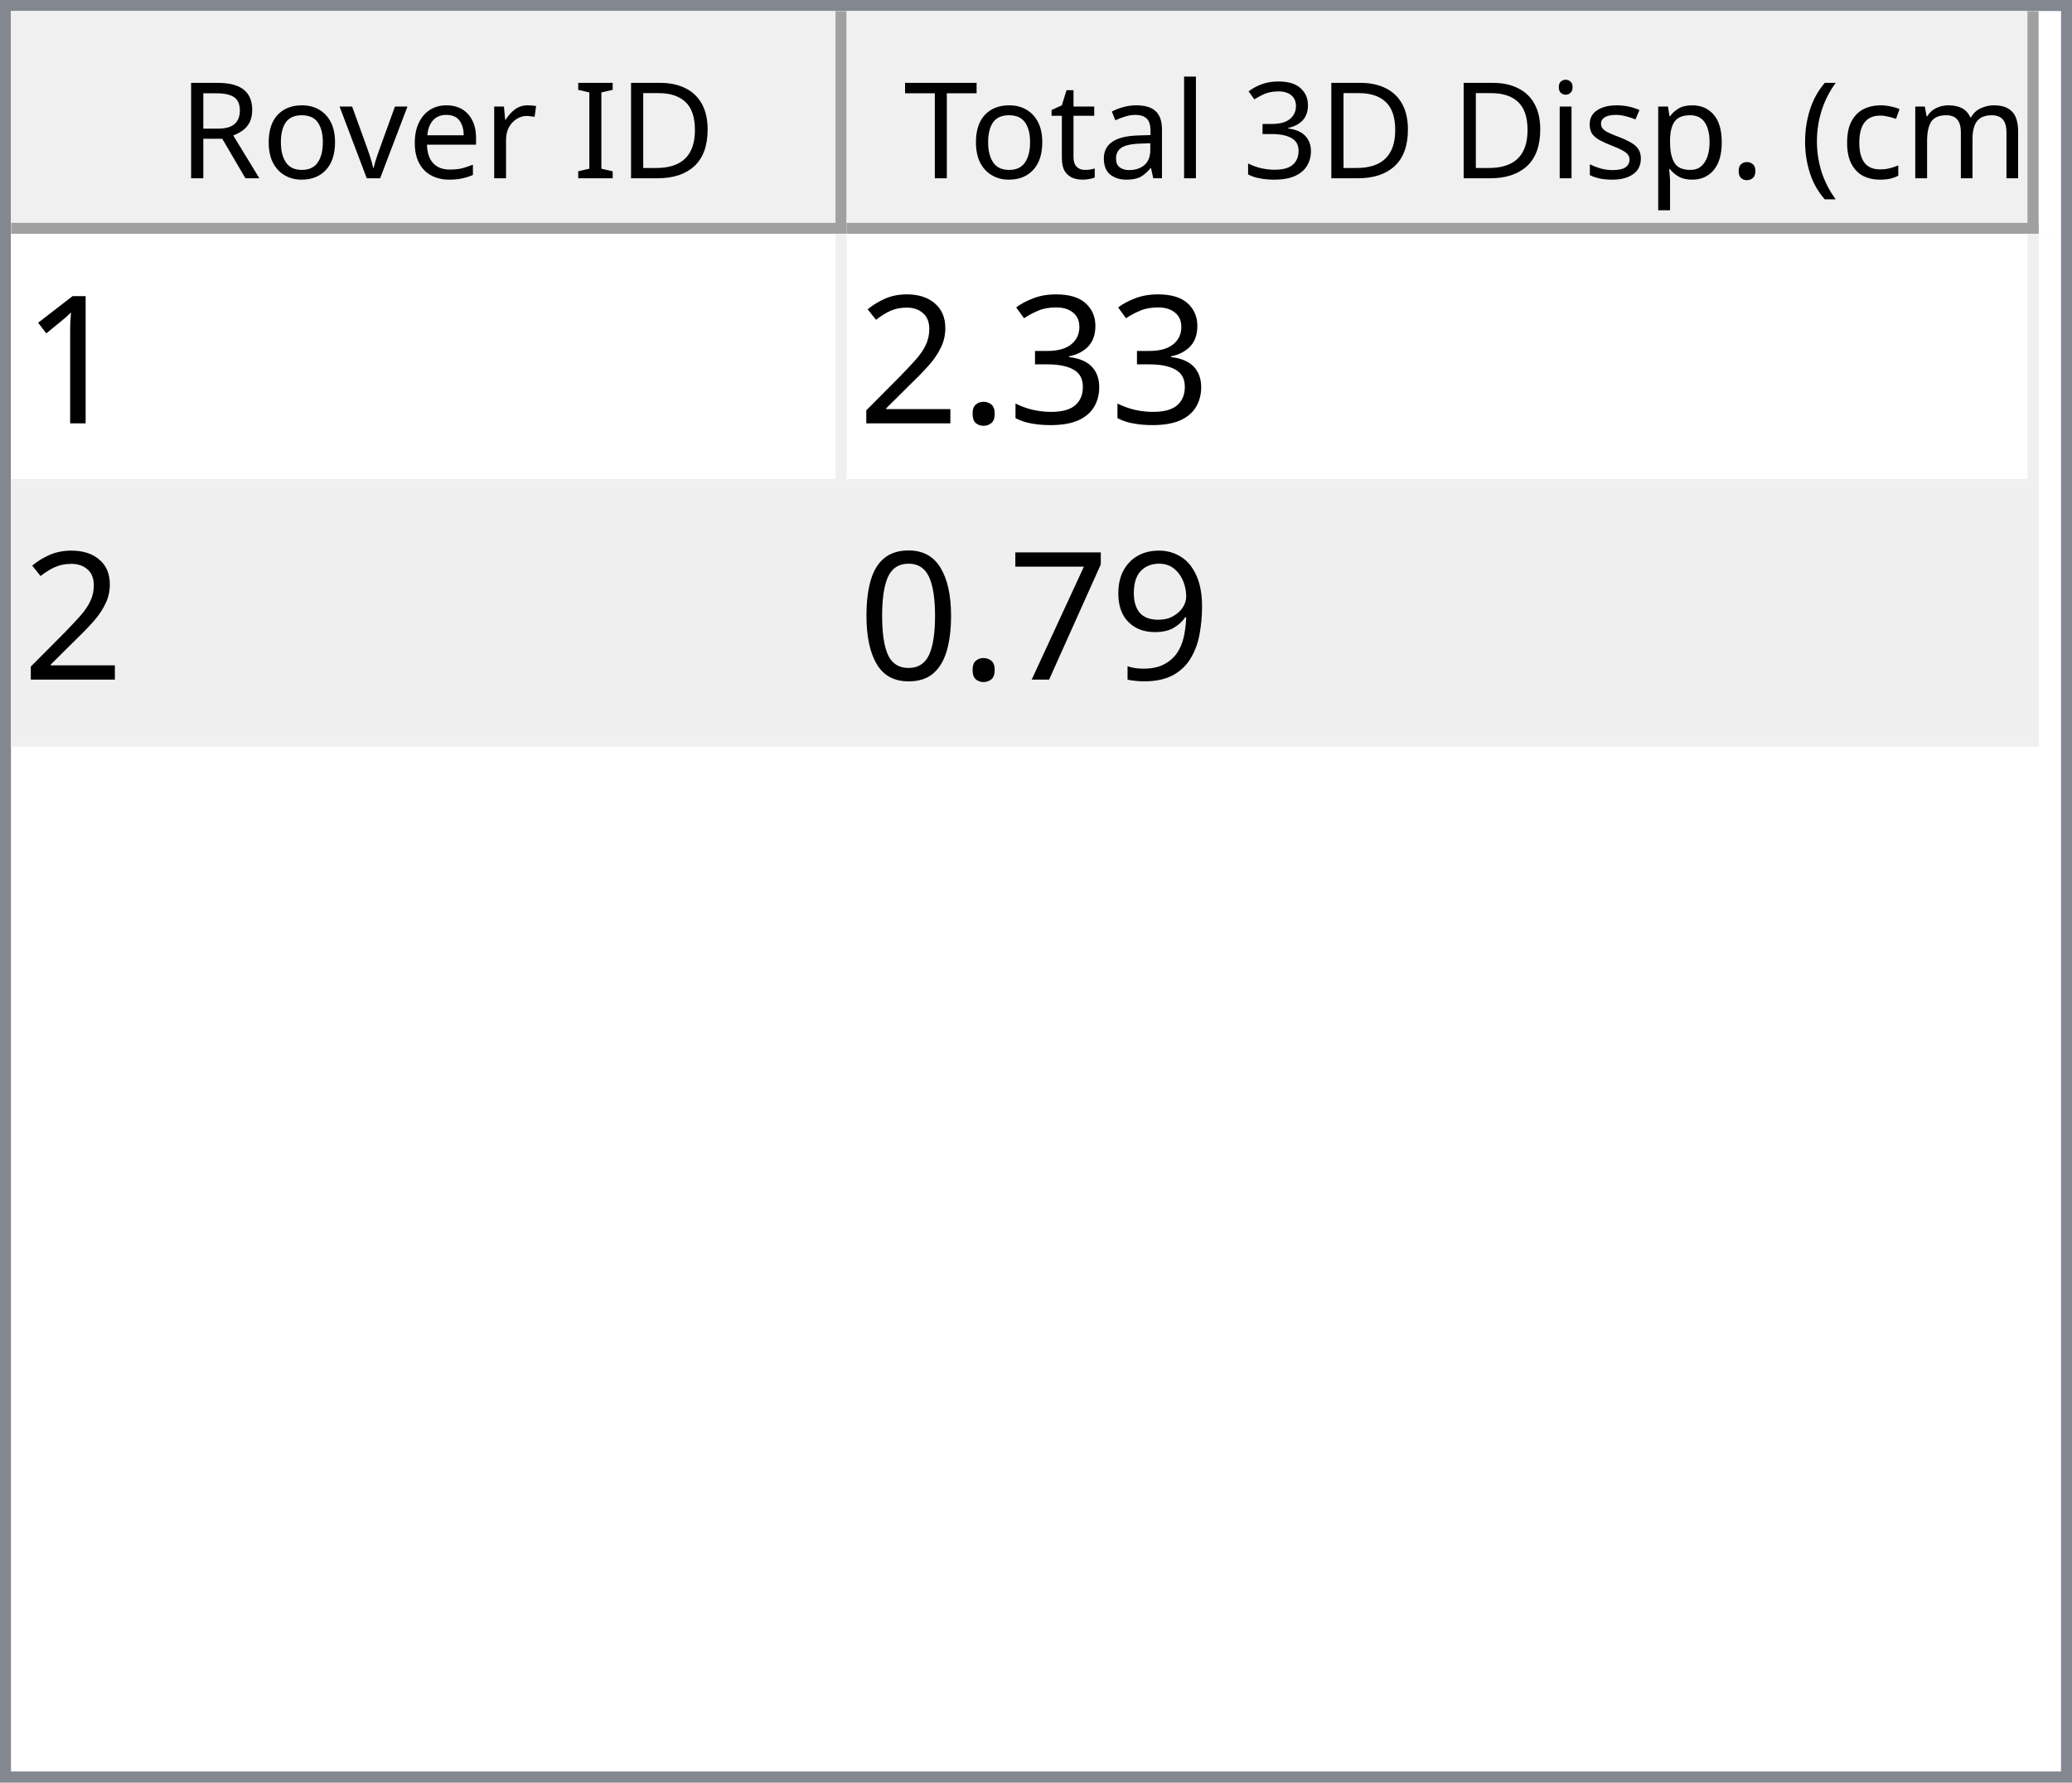
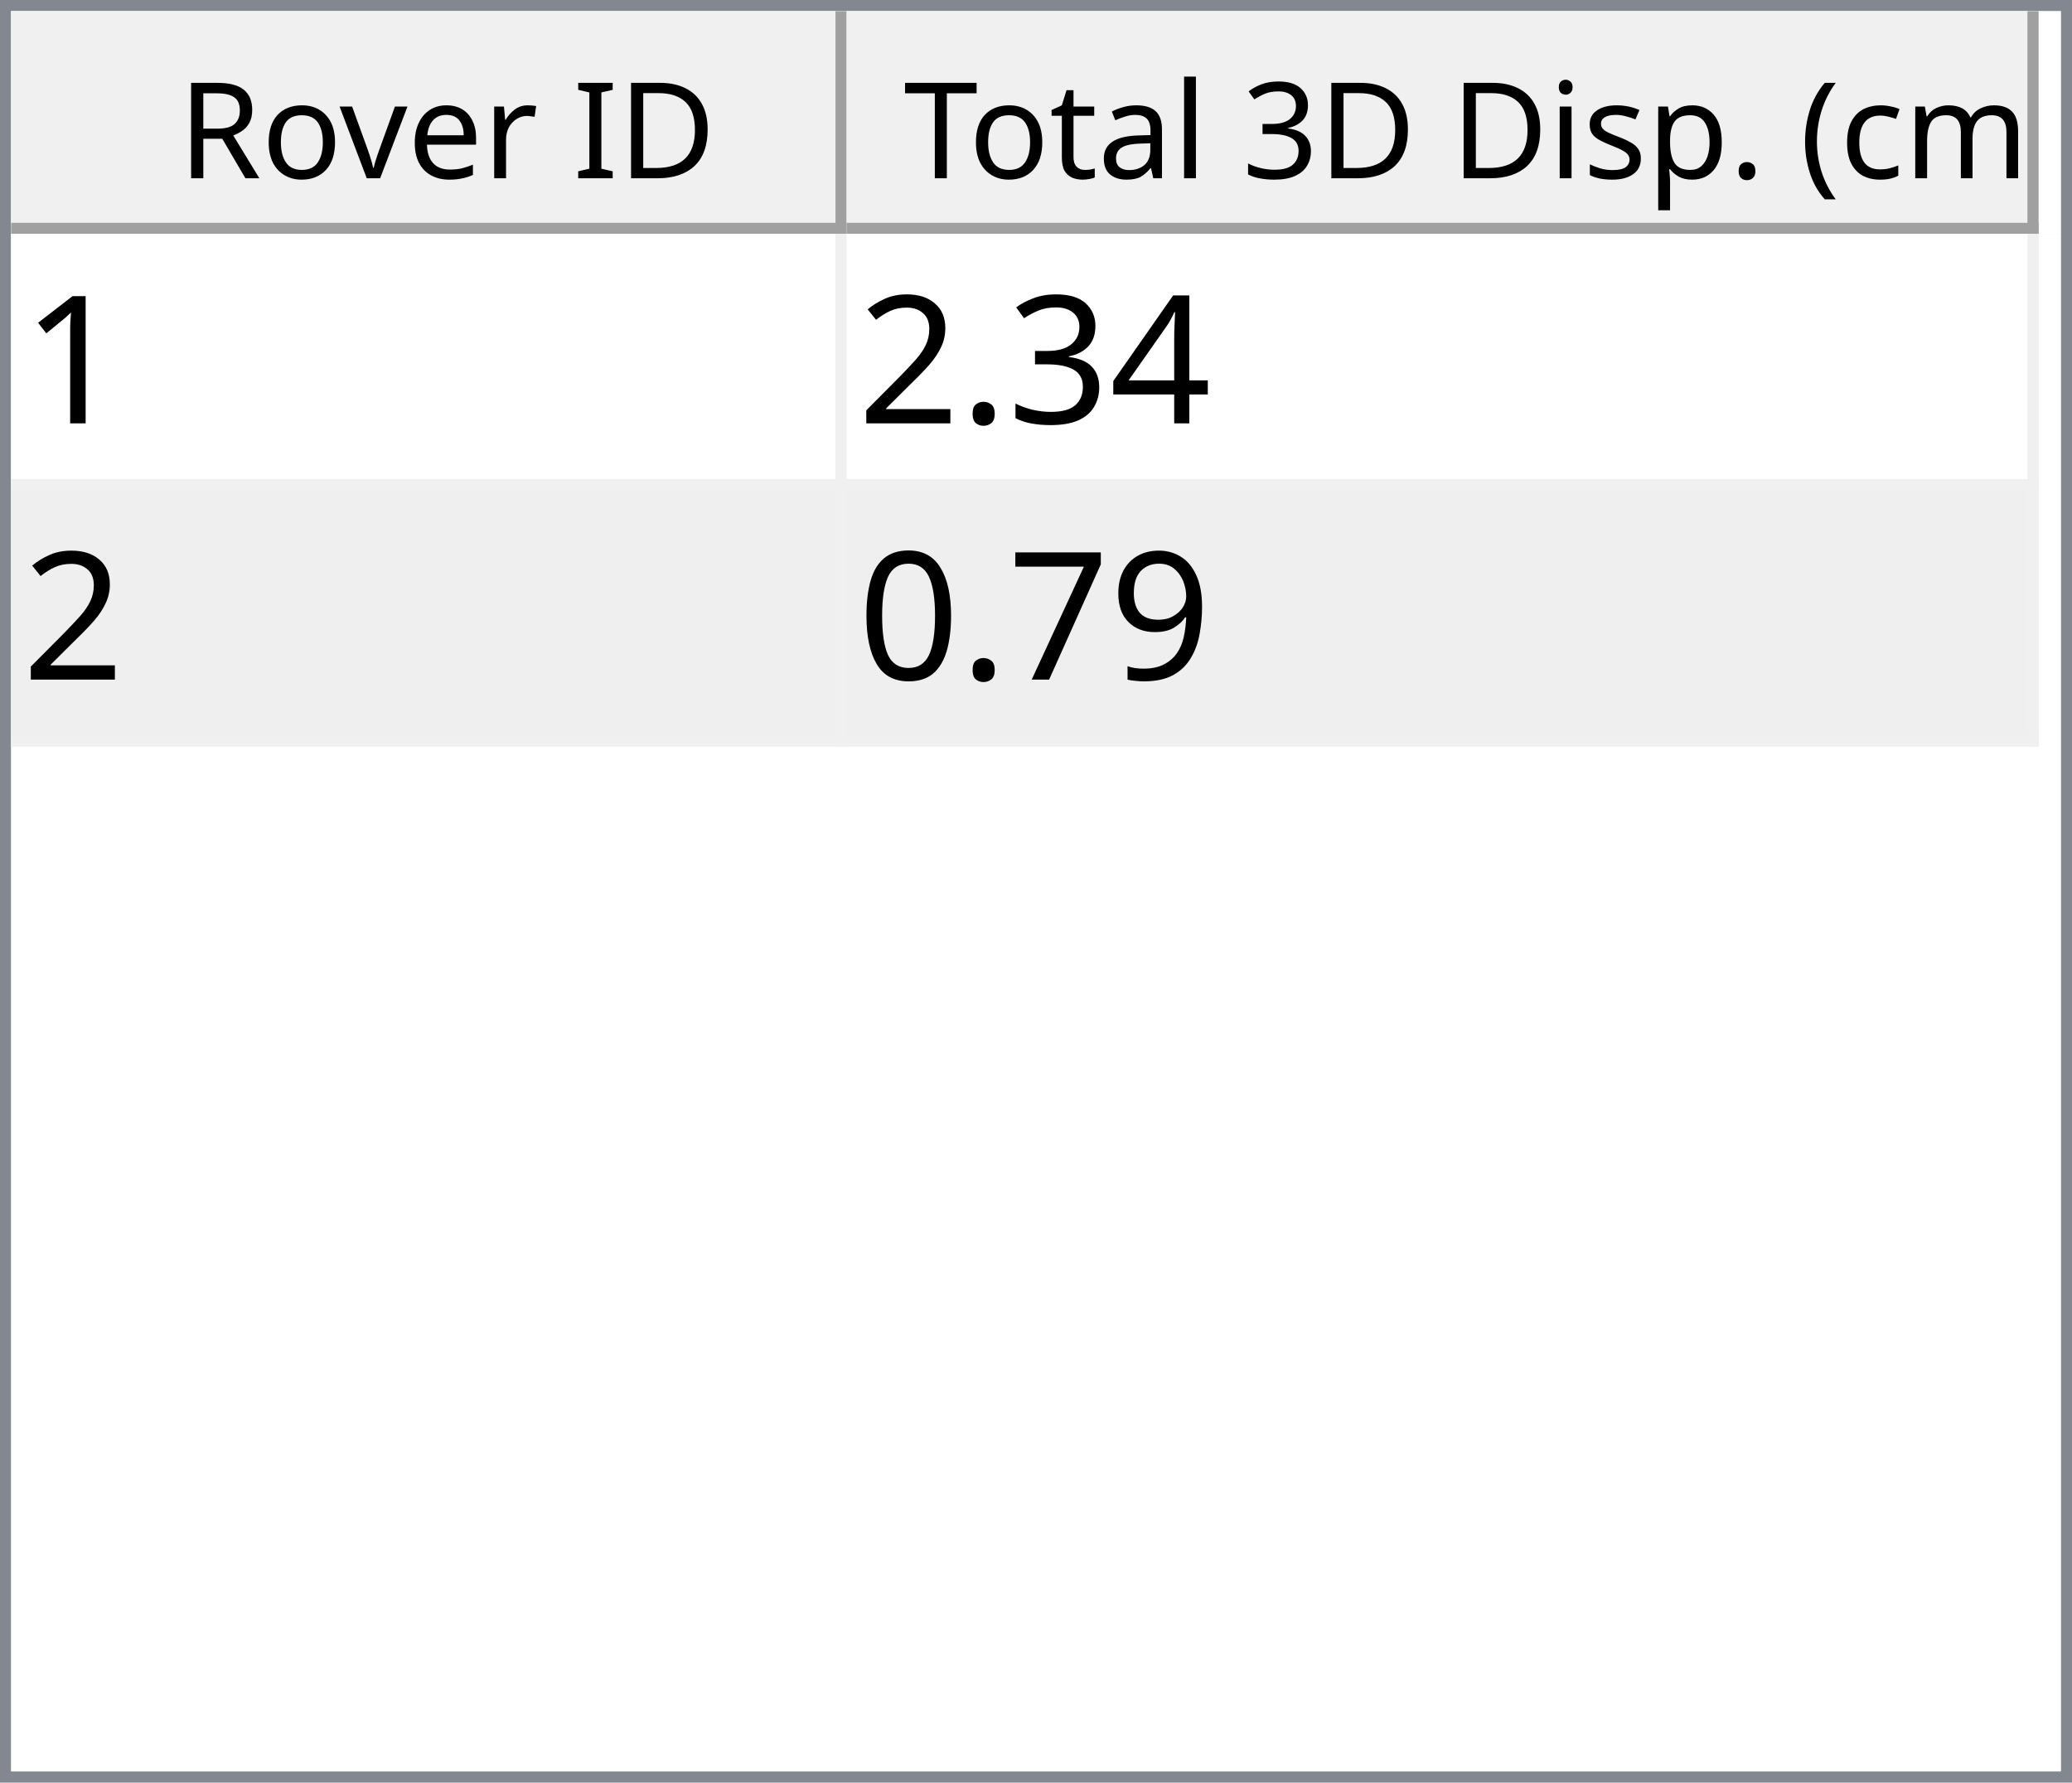
<svg xmlns="http://www.w3.org/2000/svg" style="fill-opacity:1; color-rendering:auto; color-interpolation:auto; text-rendering:auto; stroke:black; stroke-linecap:square; stroke-miterlimit:10; shape-rendering:auto; stroke-opacity:1; fill:black; stroke-dasharray:none; font-weight:normal; stroke-width:1; font-family:'Dialog'; font-style:normal; stroke-linejoin:miter; font-size:12px; stroke-dashoffset:0; image-rendering:auto;" width="186" height="160">
  <defs id="genericDefs" />
  <g>
    <defs id="defs1">
      <clipPath clipPathUnits="userSpaceOnUse" id="clipPath1">
        <path d="M0 0 L186 0 L186 160 L0 160 L0 0 Z" />
      </clipPath>
      <clipPath clipPathUnits="userSpaceOnUse" id="clipPath2">
        <path d="M0 0 L0 160 L186 160 L186 0 Z" />
      </clipPath>
      <clipPath clipPathUnits="userSpaceOnUse" id="clipPath3">
        <path d="M0 0 L0 20 L184 20 L184 0 Z" />
      </clipPath>
      <clipPath clipPathUnits="userSpaceOnUse" id="clipPath4">
        <path d="M0 0 L0 20 L75 20 L75 0 Z" />
      </clipPath>
      <clipPath clipPathUnits="userSpaceOnUse" id="clipPath5">
        <path d="M1 1 L1 19 L74 19 L74 1 Z" />
      </clipPath>
      <clipPath clipPathUnits="userSpaceOnUse" id="clipPath6">
        <path d="M0 0 L0 18 L73 18 L73 0 Z" />
      </clipPath>
      <clipPath clipPathUnits="userSpaceOnUse" id="clipPath7">
        <path d="M-0.5 -0.5 L-0.5 19.5 L74.5 19.5 L74.5 -0.5 Z" />
      </clipPath>
      <clipPath clipPathUnits="userSpaceOnUse" id="clipPath8">
        <path d="M0 0 L0 20 L107 20 L107 0 Z" />
      </clipPath>
      <clipPath clipPathUnits="userSpaceOnUse" id="clipPath9">
        <path d="M1 1 L1 19 L106 19 L106 1 Z" />
      </clipPath>
      <clipPath clipPathUnits="userSpaceOnUse" id="clipPath10">
        <path d="M0 0 L0 18 L105 18 L105 0 Z" />
      </clipPath>
      <clipPath clipPathUnits="userSpaceOnUse" id="clipPath11">
        <path d="M-0.5 -0.5 L-0.5 19.5 L106.5 19.5 L106.5 -0.5 Z" />
      </clipPath>
      <clipPath clipPathUnits="userSpaceOnUse" id="clipPath12">
        <path d="M0 0 L0 138 L184 138 L184 0 Z" />
      </clipPath>
      <clipPath clipPathUnits="userSpaceOnUse" id="clipPath13">
        <path d="M0 0 L0 46 L182 46 L182 0 Z" />
      </clipPath>
      <clipPath clipPathUnits="userSpaceOnUse" id="clipPath14">
        <path d="M-0.5 -0.5 L-0.5 45.5 L181.5 45.5 L181.5 -0.5 Z" />
      </clipPath>
      <clipPath clipPathUnits="userSpaceOnUse" id="clipPath15">
        <path d="M0 0 L0 22 L74 22 L74 0 Z" />
      </clipPath>
      <clipPath clipPathUnits="userSpaceOnUse" id="clipPath16">
        <path d="M0 0 L0 22 L106 22 L106 0 Z" />
      </clipPath>
      <font horiz-adv-x="64.551" id="font1">
        <font-face ascent="107.91" descent="25.098" units-per-em="100" style="font-style:normal; font-family:Segoe UI; font-weight:normal;" />
        <missing-glyph horiz-adv-x="64.551" d="M8.109 0 L8.109 68.266 L56.453 68.266 L56.453 0 L8.109 0 ZM15.328 7.234 L49.219 7.234 L49.219 61.031 L15.328 61.031 L15.328 7.234 Z" />
        <glyph unicode="D" horiz-adv-x="70.117" d="M9.188 0 L9.188 70.016 L28.516 70.016 Q65.531 70.016 65.531 35.891 Q65.531 19.672 55.25 9.836 Q44.969 0 27.734 0 L9.188 0 ZM17.391 62.594 L17.391 7.422 L27.828 7.422 Q41.609 7.422 49.273 14.797 Q56.938 22.172 56.938 35.688 Q56.938 62.594 28.328 62.594 L17.391 62.594 Z" />
        <glyph unicode="I" horiz-adv-x="26.611" d="M17.391 0 L9.188 0 L9.188 70.016 L17.391 70.016 L17.391 0 Z" />
        <glyph unicode=" " horiz-adv-x="27.393" d="" />
        <glyph unicode="r" horiz-adv-x="34.766" d="M34.188 41.891 Q32.078 43.5 28.125 43.5 Q23 43.5 19.555 38.672 Q16.109 33.844 16.109 25.484 L16.109 0 L8.109 0 L8.109 50 L16.109 50 L16.109 39.703 L16.312 39.703 Q18.016 44.969 21.531 47.922 Q25.047 50.875 29.391 50.875 Q32.516 50.875 34.188 50.203 L34.188 41.891 Z" />
        <glyph unicode="e" horiz-adv-x="52.295" d="M48.297 23 L12.984 23 Q13.188 14.656 17.484 10.109 Q21.781 5.562 29.297 5.562 Q37.75 5.562 44.828 11.141 L44.828 3.609 Q38.234 -1.172 27.391 -1.172 Q16.797 -1.172 10.742 5.641 Q4.688 12.453 4.688 24.812 Q4.688 36.469 11.305 43.82 Q17.922 51.172 27.734 51.172 Q37.547 51.172 42.922 44.828 Q48.297 38.484 48.297 27.203 L48.297 23 ZM40.094 29.781 Q40.047 36.719 36.75 40.578 Q33.453 44.438 27.594 44.438 Q21.922 44.438 17.969 40.383 Q14.016 36.328 13.094 29.781 L40.094 29.781 Z" />
        <glyph unicode="v" horiz-adv-x="47.9" d="M47.406 50 L27.484 0 L19.625 0 L0.688 50 L9.469 50 L22.172 13.672 Q23.578 9.672 23.922 6.688 L24.125 6.688 Q24.609 10.453 25.688 13.484 L38.969 50 L47.406 50 Z" />
        <glyph unicode="o" horiz-adv-x="58.594" d="M29 -1.172 Q17.922 -1.172 11.305 5.836 Q4.688 12.844 4.688 24.422 Q4.688 37.016 11.57 44.094 Q18.453 51.172 30.172 51.172 Q41.359 51.172 47.633 44.289 Q53.906 37.406 53.906 25.203 Q53.906 13.234 47.141 6.031 Q40.375 -1.172 29 -1.172 ZM29.594 44.438 Q21.875 44.438 17.383 39.188 Q12.891 33.938 12.891 24.703 Q12.891 15.828 17.43 10.695 Q21.969 5.562 29.594 5.562 Q37.359 5.562 41.531 10.594 Q45.703 15.625 45.703 24.906 Q45.703 34.281 41.531 39.359 Q37.359 44.438 29.594 44.438 Z" />
        <glyph unicode="R" horiz-adv-x="59.814" d="M59.375 0 L49.609 0 L37.891 19.625 Q36.281 22.359 34.766 24.289 Q33.25 26.219 31.664 27.438 Q30.078 28.656 28.25 29.219 Q26.422 29.781 24.125 29.781 L17.391 29.781 L17.391 0 L9.188 0 L9.188 70.016 L30.078 70.016 Q34.672 70.016 38.555 68.867 Q42.438 67.719 45.289 65.375 Q48.141 63.031 49.758 59.547 Q51.375 56.062 51.375 51.375 Q51.375 47.703 50.273 44.656 Q49.172 41.609 47.148 39.211 Q45.125 36.812 42.266 35.133 Q39.406 33.453 35.844 32.516 L35.844 32.328 Q37.594 31.547 38.891 30.547 Q40.188 29.547 41.359 28.18 Q42.531 26.812 43.68 25.078 Q44.828 23.344 46.234 21.047 L59.375 0 ZM17.391 62.594 L17.391 37.203 L28.516 37.203 Q31.594 37.203 34.203 38.133 Q36.812 39.062 38.719 40.797 Q40.625 42.531 41.703 45.047 Q42.781 47.562 42.781 50.688 Q42.781 56.297 39.141 59.445 Q35.5 62.594 28.609 62.594 L17.391 62.594 Z" />
        <glyph unicode=")" horiz-adv-x="30.176" d="M8.297 -15.922 L1.172 -15.922 Q16.406 2.344 16.406 26.812 Q16.406 51.469 1.078 70.016 L8.297 70.016 Q23.531 52.156 23.531 26.703 Q23.531 1.375 8.297 -15.922 Z" />
        <glyph unicode="m" horiz-adv-x="86.133" d="M79.109 0 L71.094 0 L71.094 28.719 Q71.094 37.016 68.531 40.727 Q65.969 44.438 59.906 44.438 Q54.781 44.438 51.195 39.75 Q47.609 35.062 47.609 28.516 L47.609 0 L39.594 0 L39.594 29.688 Q39.594 44.438 28.219 44.438 Q22.953 44.438 19.531 40.016 Q16.109 35.594 16.109 28.516 L16.109 0 L8.109 0 L8.109 50 L16.109 50 L16.109 42.094 L16.312 42.094 Q21.625 51.172 31.844 51.172 Q36.969 51.172 40.773 48.312 Q44.578 45.453 46 40.828 Q51.562 51.172 62.594 51.172 Q79.109 51.172 79.109 30.812 L79.109 0 Z" />
        <glyph unicode="c" horiz-adv-x="46.191" d="M42.188 2.297 Q36.422 -1.172 28.516 -1.172 Q17.828 -1.172 11.258 5.789 Q4.688 12.75 4.688 23.828 Q4.688 36.188 11.766 43.68 Q18.844 51.172 30.672 51.172 Q37.25 51.172 42.281 48.734 L42.281 40.531 Q36.719 44.438 30.375 44.438 Q22.703 44.438 17.797 38.945 Q12.891 33.453 12.891 24.516 Q12.891 15.719 17.508 10.641 Q22.125 5.562 29.891 5.562 Q36.422 5.562 42.188 9.906 L42.188 2.297 Z" />
        <glyph unicode="(" horiz-adv-x="30.176" d="M29.109 -15.922 L21.969 -15.922 Q6.844 1.375 6.844 26.703 Q6.844 52.156 21.969 70.016 L29.203 70.016 Q13.875 51.469 13.875 26.812 Q13.875 2.344 29.109 -15.922 Z" />
        <glyph unicode="." horiz-adv-x="21.68" d="M10.891 -1.078 Q8.641 -1.078 7.055 0.539 Q5.469 2.156 5.469 4.391 Q5.469 6.641 7.055 8.273 Q8.641 9.906 10.891 9.906 Q13.188 9.906 14.797 8.273 Q16.406 6.641 16.406 4.391 Q16.406 2.156 14.797 0.539 Q13.188 -1.078 10.891 -1.078 Z" />
        <glyph unicode="p" horiz-adv-x="58.789" d="M16.312 7.234 L16.109 7.234 L16.109 -23 L8.109 -23 L8.109 50 L16.109 50 L16.109 41.219 L16.312 41.219 Q22.219 51.172 33.594 51.172 Q43.266 51.172 48.688 44.461 Q54.109 37.75 54.109 26.469 Q54.109 13.922 48 6.375 Q41.891 -1.172 31.297 -1.172 Q21.578 -1.172 16.312 7.234 ZM16.109 27.391 L16.109 20.406 Q16.109 14.203 20.141 9.883 Q24.172 5.562 30.375 5.562 Q37.641 5.562 41.773 11.133 Q45.906 16.703 45.906 26.609 Q45.906 34.969 42.047 39.703 Q38.188 44.438 31.594 44.438 Q24.609 44.438 20.359 39.578 Q16.109 34.719 16.109 27.391 Z" />
        <glyph unicode="s" horiz-adv-x="42.432" d="M5.078 1.812 L5.078 10.406 Q11.625 5.562 19.484 5.562 Q30.031 5.562 30.031 12.594 Q30.031 14.594 29.125 15.992 Q28.219 17.391 26.68 18.461 Q25.141 19.531 23.07 20.383 Q21 21.234 18.609 22.172 Q15.281 23.484 12.766 24.828 Q10.25 26.172 8.57 27.859 Q6.891 29.547 6.031 31.695 Q5.172 33.844 5.172 36.719 Q5.172 40.234 6.789 42.945 Q8.406 45.656 11.086 47.484 Q13.766 49.312 17.211 50.242 Q20.656 51.172 24.312 51.172 Q30.812 51.172 35.938 48.922 L35.938 40.828 Q30.422 44.438 23.25 44.438 Q21 44.438 19.195 43.922 Q17.391 43.406 16.094 42.477 Q14.797 41.547 14.086 40.258 Q13.375 38.969 13.375 37.406 Q13.375 35.453 14.086 34.133 Q14.797 32.812 16.164 31.789 Q17.531 30.766 19.484 29.938 Q21.438 29.109 23.922 28.125 Q27.25 26.859 29.883 25.516 Q32.516 24.172 34.375 22.484 Q36.234 20.797 37.234 18.602 Q38.234 16.406 38.234 13.375 Q38.234 9.672 36.602 6.938 Q34.969 4.203 32.234 2.398 Q29.5 0.594 25.93 -0.289 Q22.359 -1.172 18.453 -1.172 Q10.75 -1.172 5.078 1.812 Z" />
        <glyph unicode="i" horiz-adv-x="24.219" d="M12.203 62.703 Q10.062 62.703 8.547 64.164 Q7.031 65.625 7.031 67.875 Q7.031 70.125 8.547 71.609 Q10.062 73.094 12.203 73.094 Q14.406 73.094 15.945 71.609 Q17.484 70.125 17.484 67.875 Q17.484 65.719 15.945 64.211 Q14.406 62.703 12.203 62.703 ZM16.109 0 L8.109 0 L8.109 50 L16.109 50 L16.109 0 Z" />
        <glyph unicode="3" horiz-adv-x="53.906" d="M46.531 19.828 Q46.531 15.094 44.75 11.211 Q42.969 7.328 39.719 4.57 Q36.469 1.812 31.93 0.297 Q27.391 -1.219 21.922 -1.219 Q11.922 -1.219 6 2.594 L6 11.188 Q13.094 5.609 22.219 5.609 Q25.875 5.609 28.828 6.539 Q31.781 7.469 33.906 9.227 Q36.031 10.984 37.18 13.477 Q38.328 15.969 38.328 19.094 Q38.328 32.812 18.797 32.812 L12.984 32.812 L12.984 39.594 L18.5 39.594 Q35.797 39.594 35.797 52.484 Q35.797 64.406 22.609 64.406 Q15.188 64.406 8.688 59.422 L8.688 67.188 Q15.375 71.188 24.609 71.188 Q29 71.188 32.57 69.969 Q36.141 68.75 38.68 66.555 Q41.219 64.359 42.609 61.281 Q44 58.203 44 54.5 Q44 40.672 30.031 36.719 L30.031 36.531 Q33.594 36.141 36.625 34.797 Q39.656 33.453 41.852 31.305 Q44.047 29.156 45.289 26.25 Q46.531 23.344 46.531 19.828 Z" />
        <glyph unicode="l" horiz-adv-x="24.219" d="M16.109 0 L8.109 0 L8.109 74.031 L16.109 74.031 L16.109 0 Z" />
        <glyph unicode="a" horiz-adv-x="50.879" d="M43.891 0 L35.891 0 L35.891 7.812 L35.688 7.812 Q30.469 -1.172 20.312 -1.172 Q12.844 -1.172 8.617 2.781 Q4.391 6.734 4.391 13.281 Q4.391 27.297 20.906 29.594 L35.891 31.688 Q35.891 44.438 25.594 44.438 Q16.547 44.438 9.281 38.281 L9.281 46.484 Q16.656 51.172 26.266 51.172 Q43.891 51.172 43.891 32.516 L43.891 0 ZM35.891 25.297 L23.828 23.641 Q18.266 22.859 15.43 20.875 Q12.594 18.891 12.594 13.875 Q12.594 10.203 15.211 7.883 Q17.828 5.562 22.172 5.562 Q28.125 5.562 32.008 9.742 Q35.891 13.922 35.891 20.312 L35.891 25.297 Z" />
        <glyph unicode="t" horiz-adv-x="33.887" d="M31.297 0.484 Q28.469 -1.078 23.828 -1.078 Q10.688 -1.078 10.688 13.578 L10.688 43.172 L2.094 43.172 L2.094 50 L10.688 50 L10.688 62.203 L18.703 64.797 L18.703 50 L31.297 50 L31.297 43.172 L18.703 43.172 L18.703 14.984 Q18.703 9.969 20.414 7.82 Q22.125 5.672 26.078 5.672 Q29.109 5.672 31.297 7.328 L31.297 0.484 Z" />
        <glyph unicode="T" horiz-adv-x="52.393" d="M50.594 62.594 L30.375 62.594 L30.375 0 L22.172 0 L22.172 62.594 L2 62.594 L2 70.016 L50.594 70.016 L50.594 62.594 Z" />
      </font>
      <font horiz-adv-x="75.0" id="font2">
        <font-face ascent="100.537" descent="21.973" units-per-em="100" style="font-style:normal; font-family:sans-serif; font-weight:normal;" />
        <missing-glyph horiz-adv-x="75.0" d="M12.5 0 L12.5 62.5 L62.5 62.5 L62.5 0 L12.5 0 ZM14.062 1.562 L60.938 1.562 L60.938 60.938 L14.062 60.938 L14.062 1.562 Z" />
        <glyph unicode="1" horiz-adv-x="55.615" d="M37.25 0 L28.469 0 L28.469 56 Q25.297 52.984 20.141 49.953 Q14.984 46.922 10.891 45.406 L10.891 53.906 Q18.266 57.375 23.781 62.305 Q29.297 67.234 31.594 71.875 L37.25 71.875 L37.25 0 Z" />
+         <glyph unicode="4" horiz-adv-x="55.615" d="M32.328 0 L32.328 17.141 L1.266 17.141 L1.266 25.203 L33.938 71.578 L41.109 71.578 L41.109 25.203 L50.781 25.203 L50.781 17.141 L41.109 17.141 L41.109 0 L32.328 0 ZM32.328 25.203 L32.328 57.469 L9.906 25.203 L32.328 25.203 Z" />
        <glyph unicode="3" horiz-adv-x="55.615" d="M4.203 18.891 L12.984 20.062 Q14.5 12.594 18.141 9.297 Q21.781 6 27 6 Q33.203 6 37.477 10.297 Q41.75 14.594 41.75 20.953 Q41.75 27 37.797 30.93 Q33.844 34.859 27.734 34.859 Q25.25 34.859 21.531 33.891 L22.516 41.609 Q23.391 41.5 23.922 41.5 Q29.547 41.5 34.039 44.43 Q38.531 47.359 38.531 53.469 Q38.531 58.297 35.258 61.477 Q31.984 64.656 26.812 64.656 Q21.688 64.656 18.266 61.43 Q14.844 58.203 13.875 51.766 L5.078 53.328 Q6.688 62.156 12.398 67.016 Q18.109 71.875 26.609 71.875 Q32.469 71.875 37.398 69.359 Q42.328 66.844 44.945 62.5 Q47.562 58.156 47.562 53.266 Q47.562 48.641 45.07 44.828 Q42.578 41.016 37.703 38.766 Q44.047 37.312 47.562 32.695 Q51.078 28.078 51.078 21.141 Q51.078 11.766 44.242 5.25 Q37.406 -1.266 26.953 -1.266 Q17.531 -1.266 11.305 4.352 Q5.078 9.969 4.203 18.891 Z" />
        <glyph unicode="." horiz-adv-x="27.783" d="M9.078 0 L9.078 10.016 L19.094 10.016 L19.094 0 L9.078 0 Z" />
        <glyph unicode="2" horiz-adv-x="55.615" d="M50.344 8.453 L50.344 0 L3.031 0 Q2.938 3.172 4.047 6.109 Q5.859 10.938 9.836 15.625 Q13.812 20.312 21.344 26.469 Q33.016 36.031 37.117 41.625 Q41.219 47.219 41.219 52.203 Q41.219 57.422 37.477 61.008 Q33.734 64.594 27.734 64.594 Q21.391 64.594 17.578 60.789 Q13.766 56.984 13.719 50.25 L4.688 51.172 Q5.609 61.281 11.664 66.578 Q17.719 71.875 27.938 71.875 Q38.234 71.875 44.242 66.164 Q50.25 60.453 50.25 52 Q50.25 47.703 48.492 43.555 Q46.734 39.406 42.656 34.812 Q38.578 30.219 29.109 22.219 Q21.188 15.578 18.945 13.211 Q16.703 10.844 15.234 8.453 L50.344 8.453 Z" />
        <glyph unicode="9" horiz-adv-x="55.615" d="M5.469 16.547 L13.922 17.328 Q14.984 11.375 18.016 8.688 Q21.047 6 25.781 6 Q29.828 6 32.883 7.859 Q35.938 9.719 37.891 12.82 Q39.844 15.922 41.164 21.195 Q42.484 26.469 42.484 31.938 Q42.484 32.516 42.438 33.688 Q39.797 29.5 35.234 26.883 Q30.672 24.266 25.344 24.266 Q16.453 24.266 10.305 30.711 Q4.156 37.156 4.156 47.703 Q4.156 58.594 10.578 65.234 Q17 71.875 26.656 71.875 Q33.641 71.875 39.43 68.117 Q45.219 64.359 48.219 57.398 Q51.219 50.438 51.219 37.25 Q51.219 23.531 48.242 15.406 Q45.266 7.281 39.383 3.031 Q33.5 -1.219 25.594 -1.219 Q17.188 -1.219 11.867 3.445 Q6.547 8.109 5.469 16.547 ZM41.453 48.141 Q41.453 55.719 37.43 60.156 Q33.406 64.594 27.734 64.594 Q21.875 64.594 17.531 59.812 Q13.188 55.031 13.188 47.406 Q13.188 40.578 17.312 36.305 Q21.438 32.031 27.484 32.031 Q33.594 32.031 37.523 36.305 Q41.453 40.578 41.453 48.141 Z" />
        <glyph unicode="7" horiz-adv-x="55.615" d="M4.734 62.203 L4.734 70.656 L51.078 70.656 L51.078 63.812 Q44.234 56.547 37.523 44.484 Q30.812 32.422 27.156 19.672 Q24.516 10.688 23.781 0 L14.75 0 Q14.891 8.453 18.062 20.414 Q21.234 32.375 27.172 43.484 Q33.109 54.594 39.797 62.203 L4.734 62.203 Z" />
        <glyph unicode="0" horiz-adv-x="55.615" d="M4.156 35.297 Q4.156 48 6.766 55.742 Q9.375 63.484 14.523 67.68 Q19.672 71.875 27.484 71.875 Q33.25 71.875 37.594 69.555 Q41.938 67.234 44.773 62.867 Q47.609 58.5 49.219 52.227 Q50.828 45.953 50.828 35.297 Q50.828 22.703 48.242 14.969 Q45.656 7.234 40.508 3.008 Q35.359 -1.219 27.484 -1.219 Q17.141 -1.219 11.234 6.203 Q4.156 15.141 4.156 35.297 ZM13.188 35.297 Q13.188 17.672 17.312 11.836 Q21.438 6 27.484 6 Q33.547 6 37.672 11.859 Q41.797 17.719 41.797 35.297 Q41.797 52.984 37.672 58.789 Q33.547 64.594 27.391 64.594 Q21.344 64.594 17.719 59.469 Q13.188 52.938 13.188 35.297 Z" />
      </font>
    </defs>
    <g style="fill:white; stroke:white;">
      <rect x="0" y="0" width="186" style="clip-path:url(#clipPath1); stroke:none;" height="160" />
    </g>
    <g style="fill:white; text-rendering:optimizeSpeed; color-rendering:optimizeSpeed; image-rendering:optimizeSpeed; shape-rendering:crispEdges; stroke:white; color-interpolation:sRGB;">
      <rect x="0" width="186" height="160" y="0" style="stroke:none;" />
      <path style="stroke:none;" d="M0 160 L186 160 L186 0 L0 0 Z" />
    </g>
    <g style="fill:rgb(240,240,240); font-family:'Segoe UI'; stroke:rgb(240,240,240);">
      <rect x="0" y="0" width="186" style="clip-path:url(#clipPath2); stroke:none;" height="160" />
    </g>
    <g style="fill:rgb(130,135,144); font-family:'Segoe UI'; stroke:rgb(130,135,144);">
      <path d="M0 0 L186 0 L186 160 L0 160 L0 0 ZM1 1 L185 1 L185 159 L1 159 L1 1 Z" style="fill-rule:evenodd; clip-path:url(#clipPath2); stroke:none;" />
    </g>
    <g style="fill:white; font-family:'Segoe UI'; stroke:white;" transform="translate(1,1)">
      <rect x="0" y="0" width="184" style="clip-path:url(#clipPath3); stroke:none;" height="20" />
    </g>
    <g style="fill:rgb(240,240,240); font-family:'Segoe UI'; stroke:rgb(240,240,240);" transform="translate(1,1)">
      <rect x="0" y="0" width="75" style="clip-path:url(#clipPath4); stroke:none;" height="20" />
    </g>
    <g style="font-family:'Segoe UI';" transform="translate(2,2)">
      <text x="14" xml:space="preserve" y="14" style="clip-path:url(#clipPath6); stroke:none;">Rover ID</text>
    </g>
    <g style="fill:rgb(160,160,160); font-family:'Segoe UI'; stroke:rgb(160,160,160); stroke-linejoin:bevel;" transform="translate(1.5,1.5)">
      <line x1="74" x2="74" y1="0" style="fill:none; clip-path:url(#clipPath7);" y2="19" />
    </g>
    <g style="fill:rgb(160,160,160); font-family:'Segoe UI'; stroke:rgb(160,160,160); stroke-linejoin:bevel;" transform="matrix(1,0,0,1,1,1) translate(0.5,0.5)">
      <line x1="0" x2="74" y1="19" style="fill:none; clip-path:url(#clipPath7);" y2="19" />
    </g>
    <g style="fill:rgb(240,240,240); font-family:'Segoe UI'; stroke:rgb(240,240,240);" transform="translate(76,1)">
      <rect x="0" y="0" width="107" style="clip-path:url(#clipPath8); stroke:none;" height="20" />
    </g>
    <g style="font-family:'Segoe UI';" transform="translate(77,2)">
      <text x="1" xml:space="preserve" y="14" style="clip-path:url(#clipPath10); stroke:none;"> Total 3D Disp. (cm)</text>
    </g>
    <g style="fill:rgb(160,160,160); font-family:'Segoe UI'; stroke:rgb(160,160,160); stroke-linejoin:bevel;" transform="translate(76.5,1.5)">
      <line x1="106" x2="106" y1="0" style="fill:none; clip-path:url(#clipPath11);" y2="19" />
    </g>
    <g style="fill:rgb(160,160,160); font-family:'Segoe UI'; stroke:rgb(160,160,160); stroke-linejoin:bevel;" transform="matrix(1,0,0,1,76,1) translate(0.5,0.5)">
      <line x1="0" x2="106" y1="19" style="fill:none; clip-path:url(#clipPath11);" y2="19" />
    </g>
    <g style="fill:white; font-family:'Segoe UI'; stroke:white;" transform="translate(1,21)">
      <rect x="0" y="0" width="184" style="clip-path:url(#clipPath12); stroke:none;" height="138" />
    </g>
    <g style="fill:rgb(240,240,240); font-size:16px; font-family:sans-serif; stroke:rgb(240,240,240);" transform="translate(1,21)">
      <rect x="0" y="0" width="182" style="clip-path:url(#clipPath13); stroke:none;" height="46" />
      <line transform="translate(0.5,0.5)" x1="0" x2="181" y1="22" style="clip-path:url(#clipPath14); fill:none; stroke-linejoin:bevel;" y2="22" />
    </g>
    <g transform="matrix(1,0,0,1,1,21) translate(0.5,0.5)" style="fill:rgb(240,240,240); font-size:16px; font-family:sans-serif; stroke:rgb(240,240,240); stroke-linejoin:bevel;">
      <line x1="0" x2="181" y1="45" style="fill:none; clip-path:url(#clipPath14);" y2="45" />
    </g>
    <g transform="matrix(1,0,0,1,1,21) translate(0.5,0.5)" style="fill:rgb(240,240,240); font-size:16px; font-family:sans-serif; stroke:rgb(240,240,240); stroke-linejoin:bevel;">
      <line x1="74" x2="74" y1="0" style="fill:none; clip-path:url(#clipPath14);" y2="45" />
    </g>
    <g transform="matrix(1,0,0,1,1,21) translate(0.5,0.5)" style="fill:rgb(240,240,240); font-size:16px; font-family:sans-serif; stroke:rgb(240,240,240); stroke-linejoin:bevel;">
      <line x1="181" x2="181" y1="0" style="fill:none; clip-path:url(#clipPath14);" y2="45" />
    </g>
    <g style="fill:white; font-size:16px; font-family:sans-serif; stroke:white;" transform="matrix(1,0,0,1,1,21)">
      <rect x="0" y="0" width="74" style="clip-path:url(#clipPath15); stroke:none;" height="22" />
      <text x="1" y="17" style="fill:black; clip-path:url(#clipPath15); stroke:none;" xml:space="preserve">1</text>
    </g>
    <g style="fill:white; font-size:16px; font-family:sans-serif; stroke:white;" transform="matrix(1,0,0,1,1,21) translate(75,0)">
      <rect x="0" y="0" width="106" style="clip-path:url(#clipPath16); stroke:none;" height="22" />
-       <text x="1" y="17" style="fill:black; clip-path:url(#clipPath16); stroke:none;" xml:space="preserve">2.33</text>
+       <text x="1" y="17" style="fill:black; clip-path:url(#clipPath16); stroke:none;" xml:space="preserve">2.34</text>
    </g>
    <g style="fill:rgb(239,239,239); font-size:16px; font-family:sans-serif; stroke:rgb(239,239,239);" transform="matrix(1,0,0,1,1,21) translate(0,23)">
      <rect x="0" y="0" width="74" style="clip-path:url(#clipPath15); stroke:none;" height="22" />
      <text x="1" y="17" style="fill:black; clip-path:url(#clipPath15); stroke:none;" xml:space="preserve">2</text>
    </g>
    <g style="fill:rgb(239,239,239); font-size:16px; font-family:sans-serif; stroke:rgb(239,239,239);" transform="matrix(1,0,0,1,1,21) translate(75,23)">
      <rect x="0" y="0" width="106" style="clip-path:url(#clipPath16); stroke:none;" height="22" />
      <text x="1" y="17" style="fill:black; clip-path:url(#clipPath16); stroke:none;" xml:space="preserve">0.79</text>
    </g>
  </g>
</svg>
